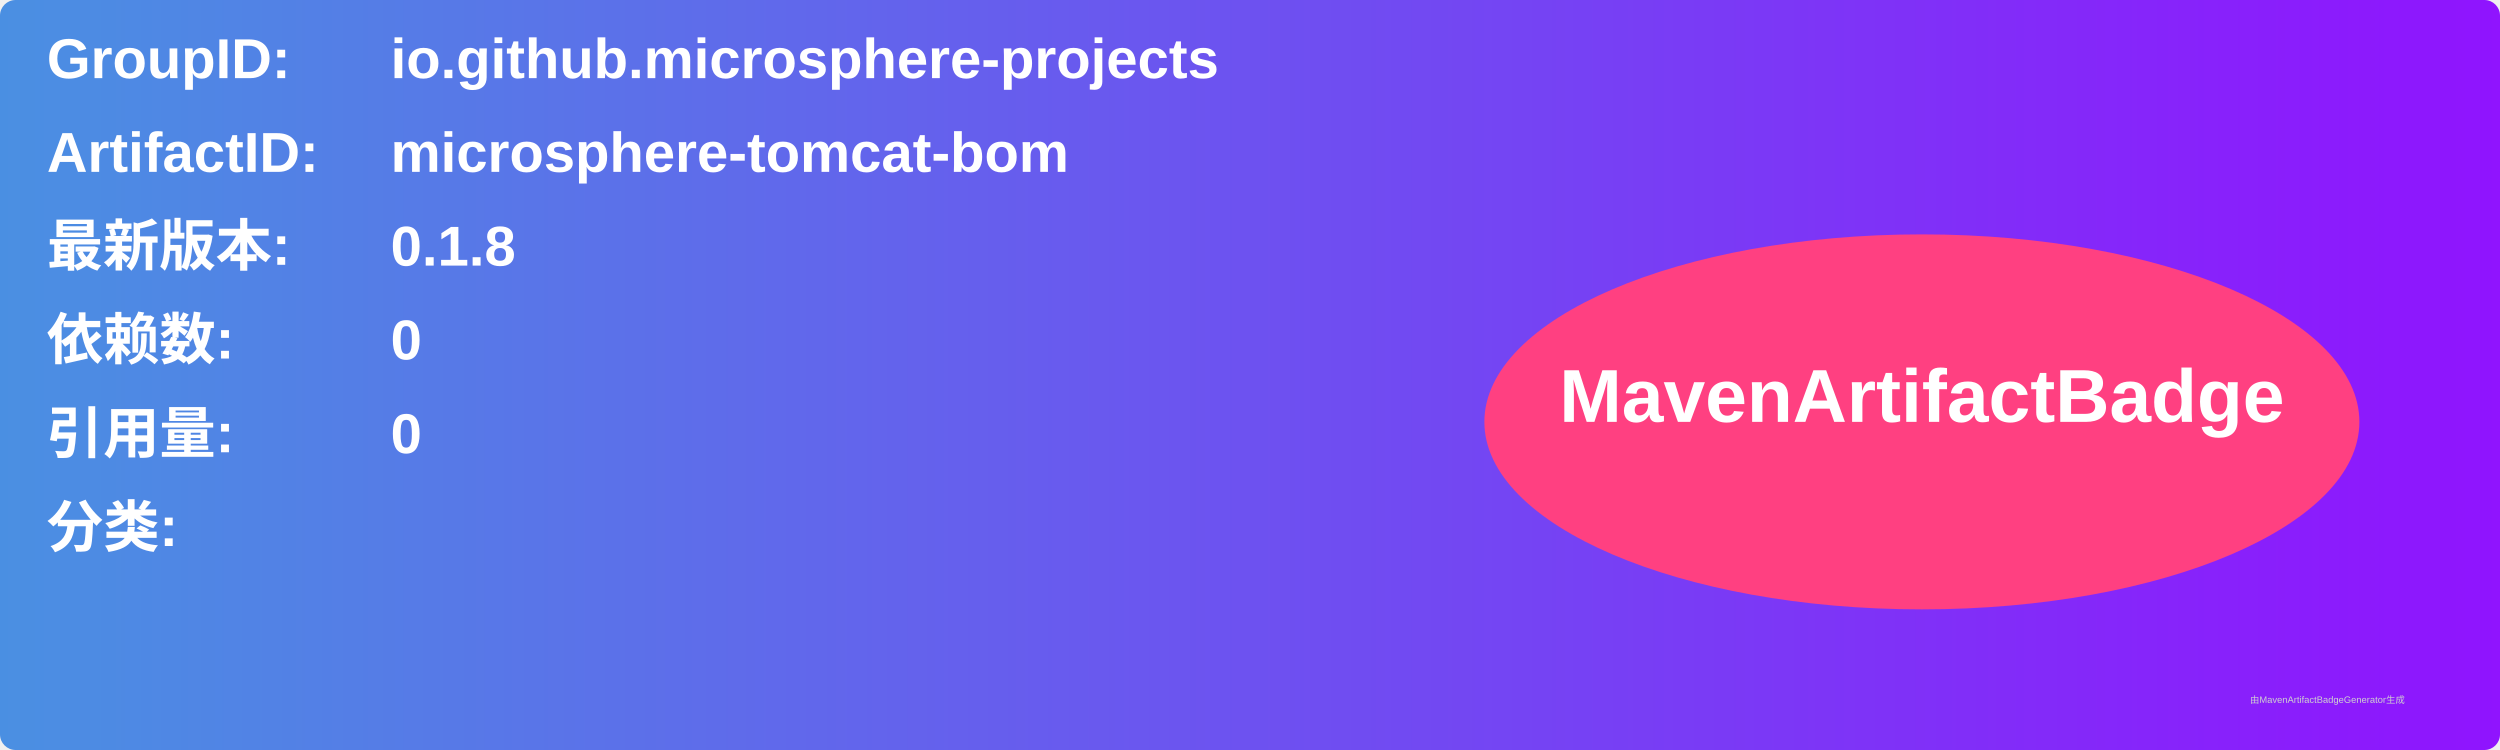
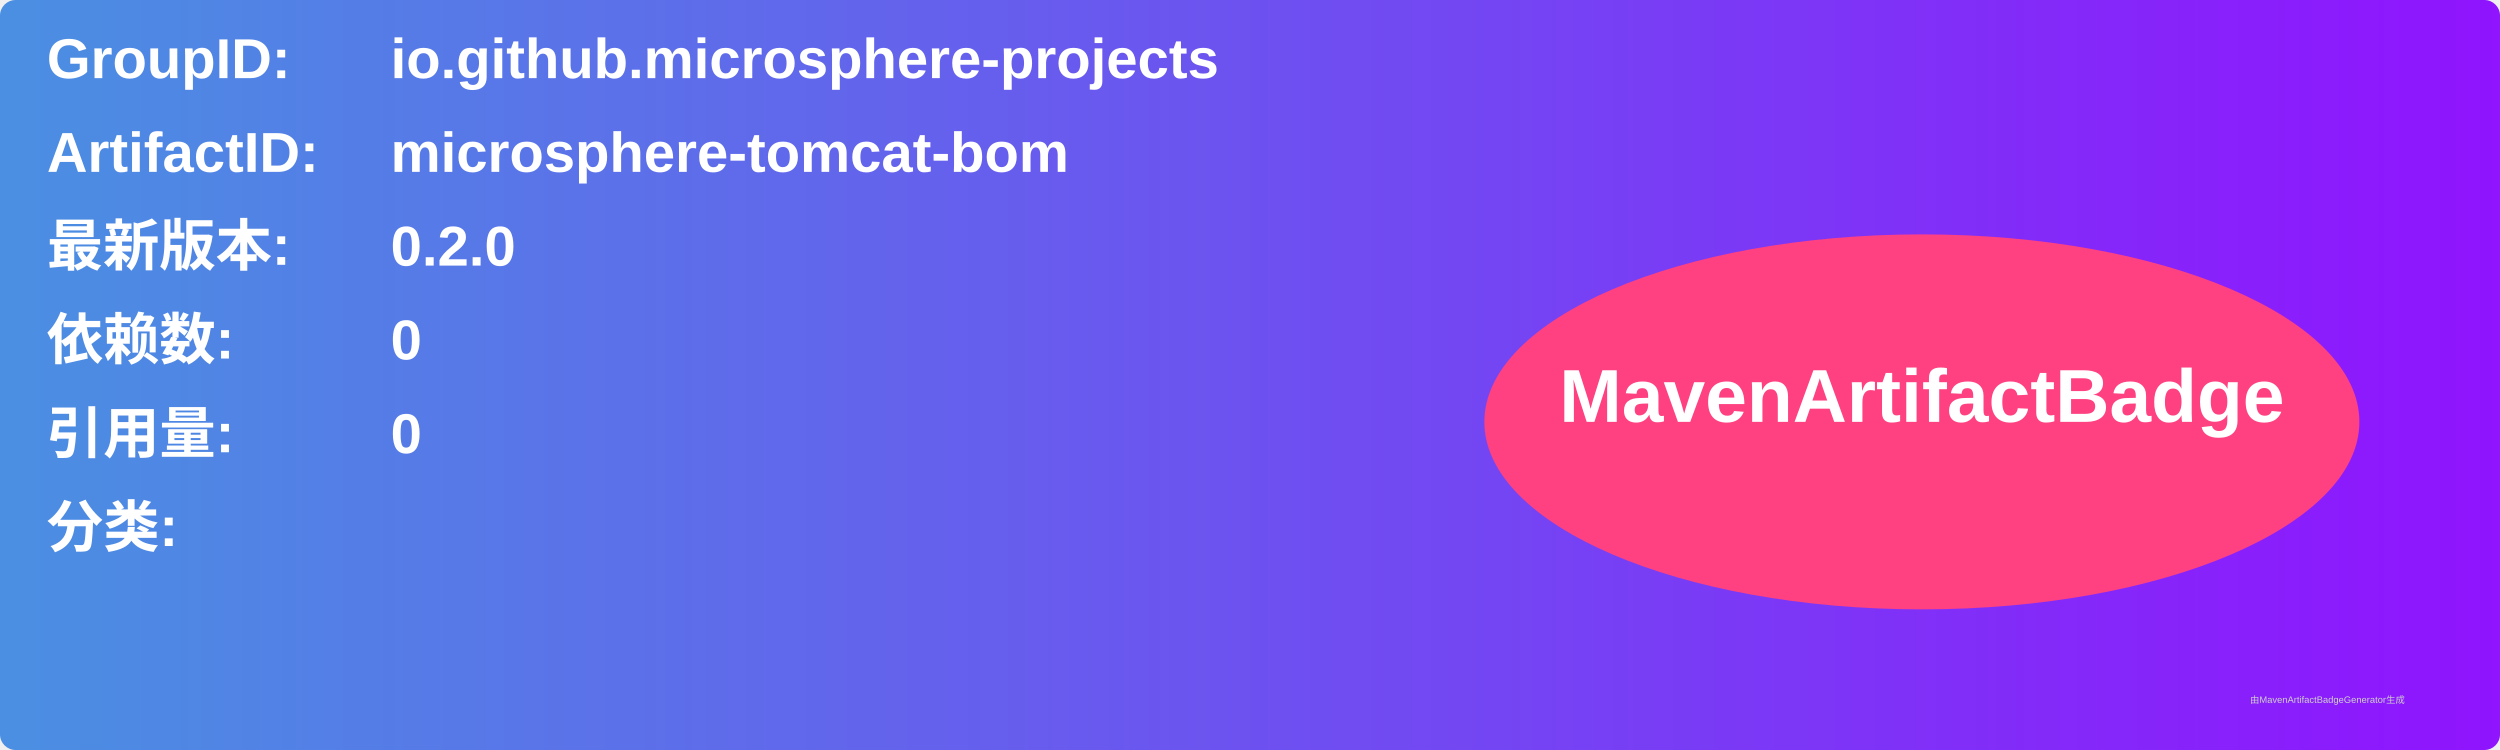
<svg xmlns="http://www.w3.org/2000/svg" width="800" height="240" viewBox="0 0 800 240">
  <linearGradient id="grad" x1="0%" y1="0%" x2="100%" y2="0%">
    <stop offset="0%" stop-color="#4a90e2" />
    <stop offset="100%" stop-color="#9013fe" />
  </linearGradient>
  <rect width="100%" height="100%" rx="5" ry="5" fill="url(#grad)" />
  <g transform="translate(15, 15)">
    <text x="0" y="10" font-family="Arial" font-size="18" fill="white" font-weight="bold" width="260">GroupID:</text>
    <text x="110" y="10" font-family="Arial" font-size="18" fill="white" font-weight="bold" width="460">io.github.microsphere-projects</text>
    <text x="0" y="40" font-family="Arial" font-size="18" fill="white" font-weight="bold" width="260">ArtifactID:</text>
    <text x="110" y="40" font-family="Arial" font-size="18" fill="white" font-weight="bold" width="460">microsphere-tomcat-bom</text>
    <text x="0" y="70" font-family="Arial" font-size="18" fill="white" font-weight="bold">最新版本:</text>
    <text x="110" y="70" font-family="Arial" font-size="18" fill="white" font-weight="bold">
-       <tspan font-weight="bold">0.1.8</tspan>
+       <tspan font-weight="bold">0.2.0</tspan>
    </text>
    <text x="0" y="100" font-family="Arial" font-size="18" fill="white" font-weight="bold">依赖数: </text>
    <text x="110" y="100" font-family="Arial" font-size="18" fill="white">
      <tspan font-weight="bold">0</tspan>
    </text>
    <text x="0" y="130" font-family="Arial" font-size="18" fill="white" font-weight="bold">引用量: </text>
    <text x="110" y="130" font-family="Arial" font-size="18" fill="white">
      <tspan font-weight="bold">0</tspan>
    </text>
    <text x="0" y="160" font-family="Arial" font-size="18" fill="white" font-weight="bold">分类:</text>
    <text x="10" y="190" font-family="Arial" font-size="10" fill="white">
      <tspan font-weight="bold" />
    </text>
    <ellipse cx="600" cy="120" rx="140" ry="60" fill="#ff4081" />
    <text x="600" y="120" text-anchor="middle" font-family="Arial" font-size="24" fill="white" font-weight="bold">MavenArtifactBadge</text>
  </g>
  <text x="720" y="225" font-family="Arial" font-size="3" fill="#d0d0d0">由MavenArtifactBadgeGenerator生成</text>
</svg>
